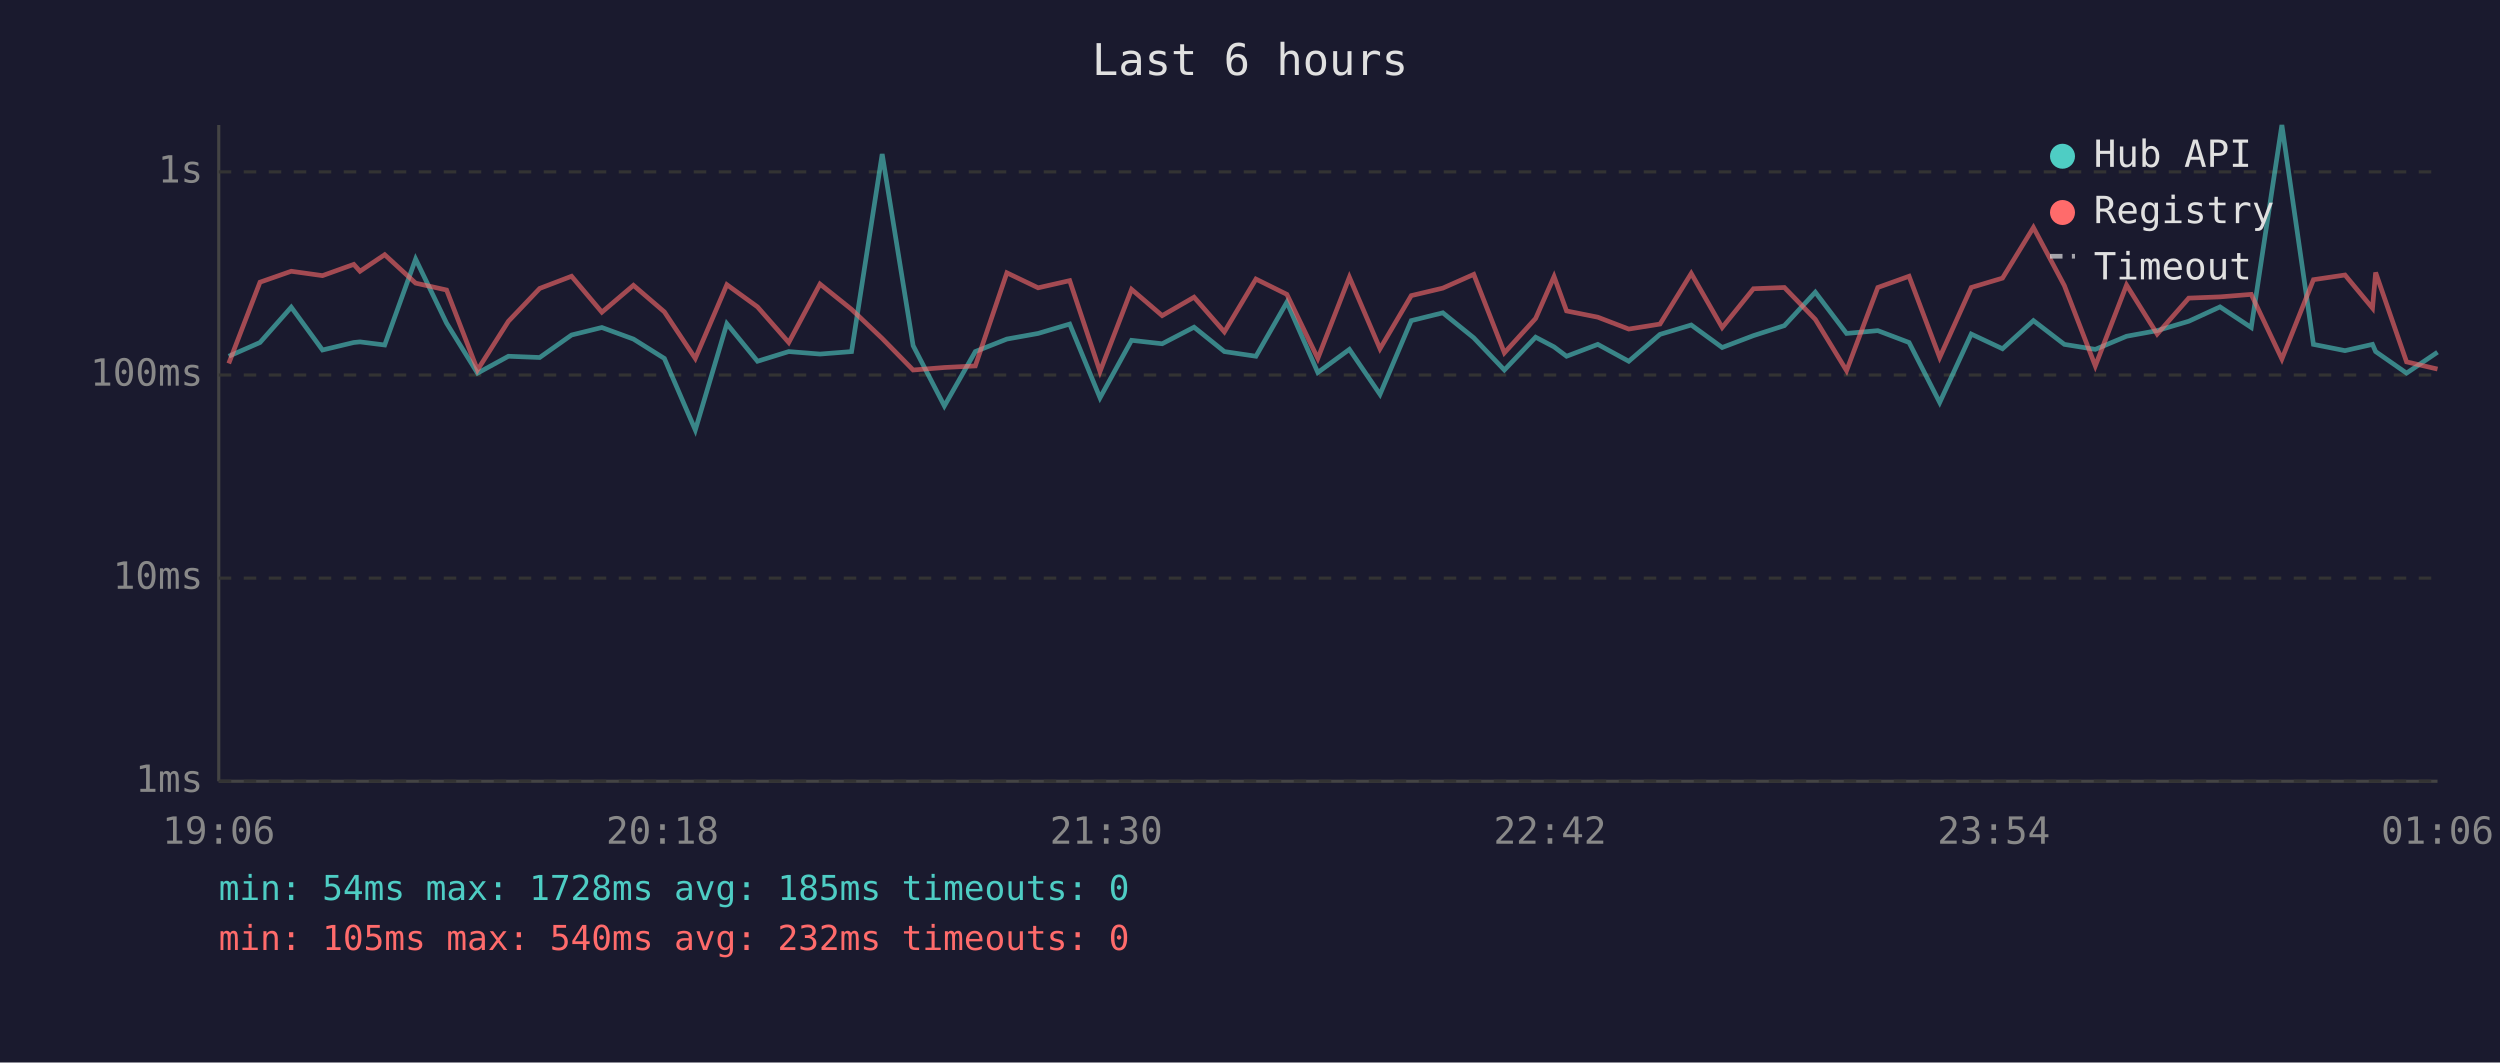
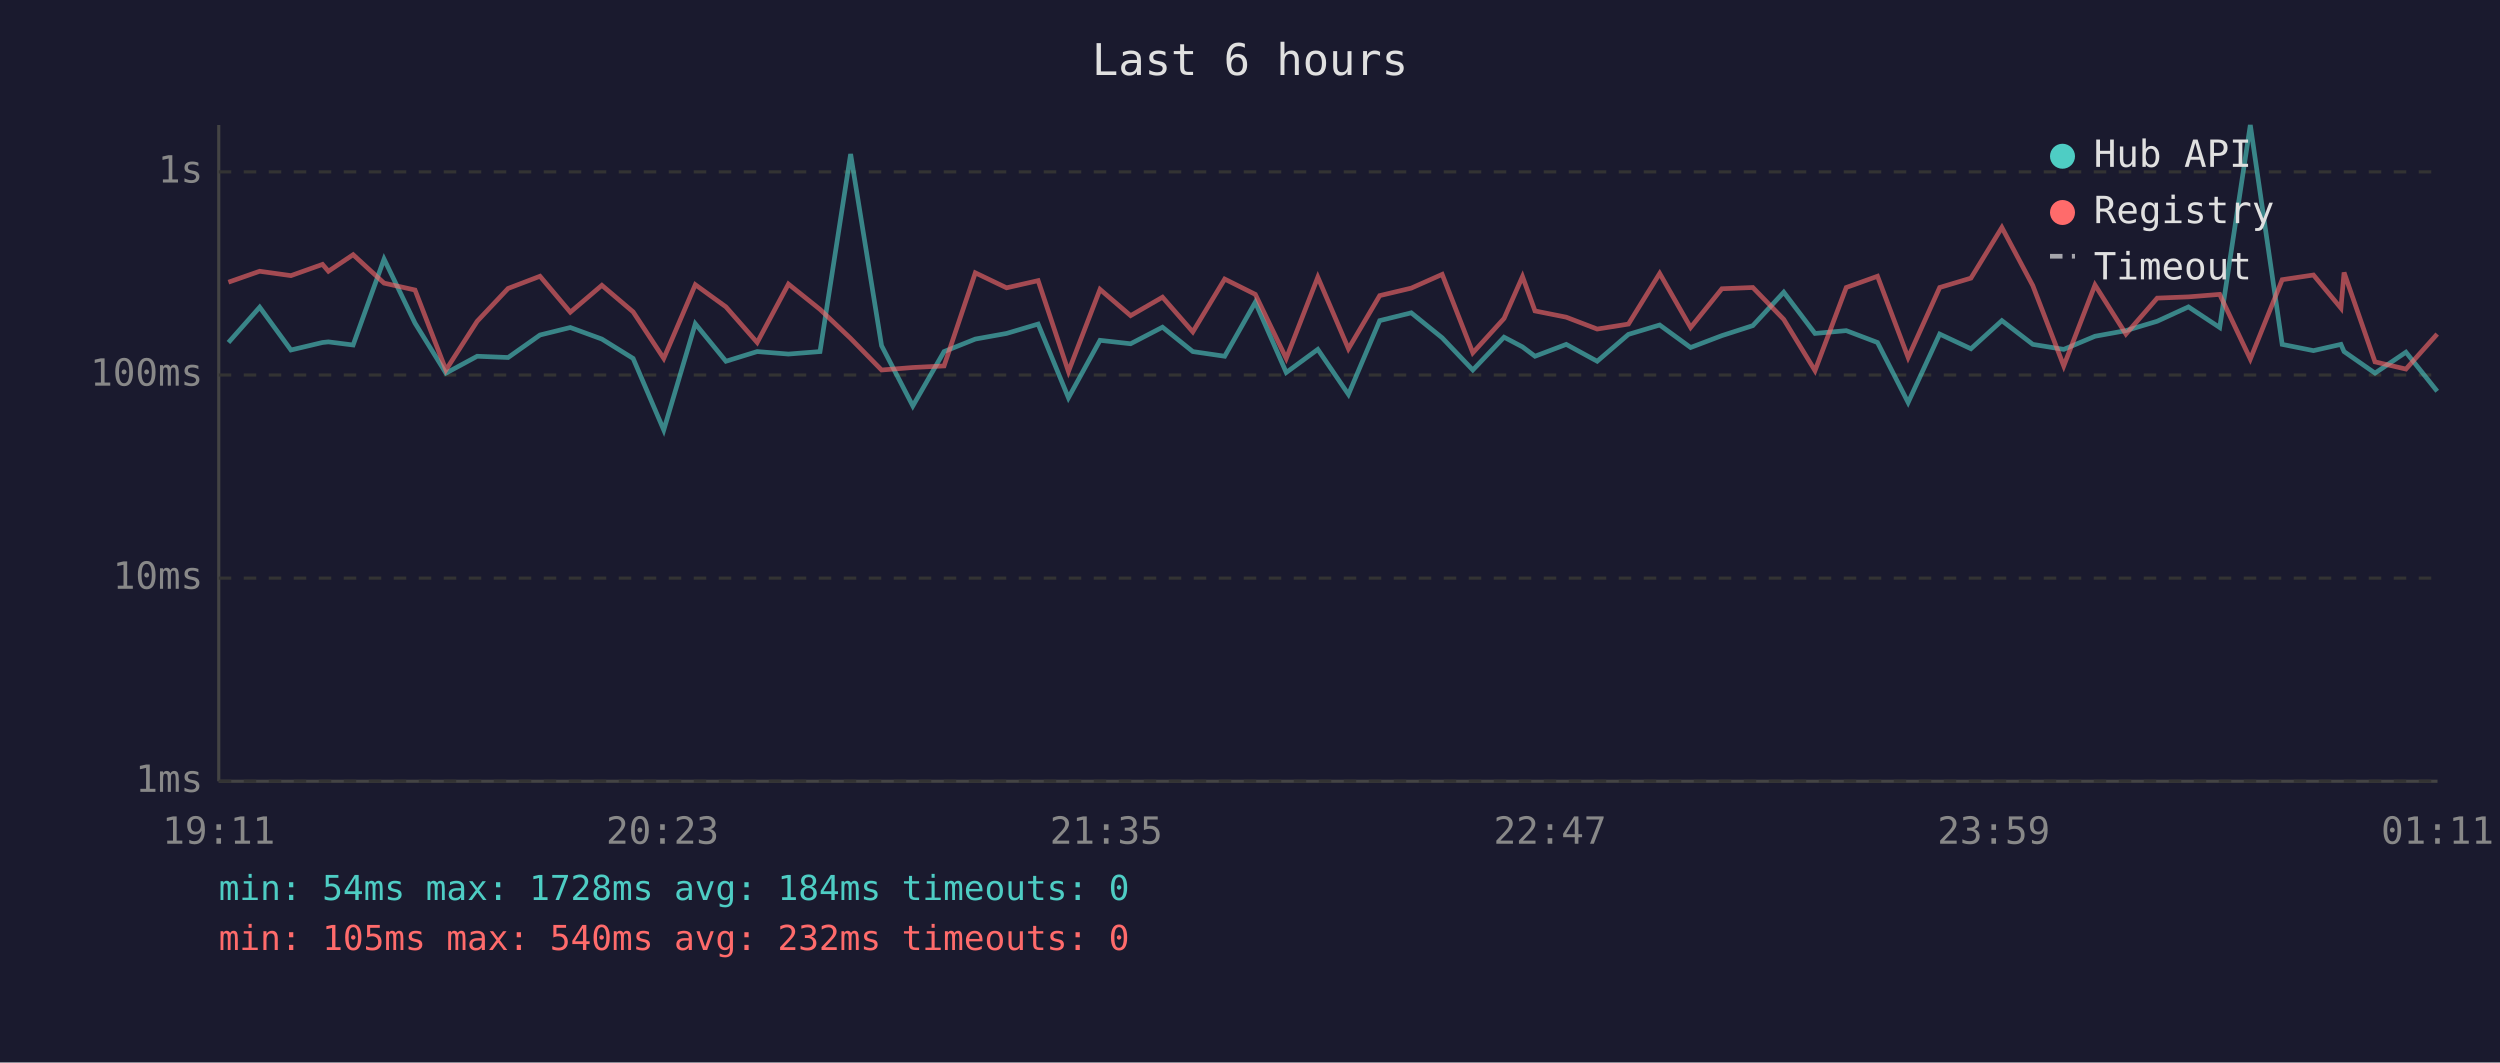
<svg xmlns="http://www.w3.org/2000/svg" viewBox="0 0 800 340" font-family="monospace" font-size="12">
  <rect width="800" height="340" fill="#1a1a2e" />
  <text x="400" y="24" fill="#e0e0e0" font-size="14" text-anchor="middle">Last 6 hours</text>
  <line x1="70" y1="40" x2="70" y2="250" stroke="#444" stroke-width="1" />
  <line x1="70" y1="250" x2="780" y2="250" stroke="#444" stroke-width="1" />
  <line x1="70" y1="250" x2="780" y2="250" stroke="#333" stroke-width="1" stroke-dasharray="4" />
  <text x="65" y="250" fill="#888" text-anchor="end" dominant-baseline="middle">1ms</text>
  <line x1="70" y1="185" x2="780" y2="185" stroke="#333" stroke-width="1" stroke-dasharray="4" />
  <text x="65" y="185" fill="#888" text-anchor="end" dominant-baseline="middle">10ms</text>
  <line x1="70" y1="120" x2="780" y2="120" stroke="#333" stroke-width="1" stroke-dasharray="4" />
  <text x="65" y="120" fill="#888" text-anchor="end" dominant-baseline="middle">100ms</text>
  <line x1="70" y1="55" x2="780" y2="55" stroke="#333" stroke-width="1" stroke-dasharray="4" />
  <text x="65" y="55" fill="#888" text-anchor="end" dominant-baseline="middle">1s</text>
-   <text x="70" y="270" fill="#888" text-anchor="middle">19:06</text>
-   <text x="212" y="270" fill="#888" text-anchor="middle">20:18</text>
-   <text x="354" y="270" fill="#888" text-anchor="middle">21:30</text>
-   <text x="496" y="270" fill="#888" text-anchor="middle">22:42</text>
-   <text x="638" y="270" fill="#888" text-anchor="middle">23:54</text>
-   <text x="780" y="270" fill="#888" text-anchor="middle">01:06</text>
-   <polyline points="73.2,114.0 83.2,109.6 93.2,98.3 103.2,112.0 113.2,109.6 115.2,109.4 123.1,110.4 133.0,82.9 142.9,103.4 152.8,119.4 162.7,114.0 172.7,114.4 182.9,107.2 192.6,104.8 202.7,108.5 212.6,114.7 222.5,137.6 232.6,103.6 242.4,115.6 252.4,112.5 262.4,113.3 272.5,112.5 282.3,49.3 292.2,110.6 302.2,129.9 312.1,112.5 322.2,108.5 332.2,106.7 342.3,103.7 352.0,127.3 362.1,108.9 371.9,110.0 382.1,104.7 391.8,112.5 401.9,114.0 411.8,96.7 421.7,119.2 431.8,111.8 441.6,126.2 451.6,102.6 461.7,100.1 471.6,108.1 481.4,118.4 491.4,107.9 497.3,111.0 501.3,114.0 511.3,110.2 521.2,115.6 531.2,107.0 541.2,104.0 551.1,111.2 561.1,107.4 571.0,104.2 580.9,93.5 590.9,106.7 600.9,105.8 610.9,109.6 620.7,128.8 630.8,106.9 640.8,111.6 650.7,102.6 660.6,110.2 670.5,111.8 680.5,107.6 690.3,105.8 700.4,102.8 710.4,98.2 720.4,104.8 730.2,40.0 740.3,110.2 750.4,112.2 759.2,110.2 760.2,112.5 770.1,119.4 780.0,112.7" fill="none" stroke="#4ecdc4" stroke-width="1.5" opacity="0.6" />
-   <polyline points="73.2,116.3 83.2,90.3 93.2,86.8 103.2,88.2 113.2,84.6 115.2,86.8 123.1,81.5 133.0,90.6 142.9,92.8 152.8,118.4 162.7,102.8 172.7,92.3 182.9,88.4 192.6,99.9 202.7,91.3 212.6,99.8 222.5,114.7 232.6,91.1 242.4,98.2 252.4,109.6 262.4,90.9 272.5,99.0 282.3,108.3 292.2,118.4 302.2,117.6 312.1,117.1 322.2,87.3 332.2,92.1 342.3,89.8 352.0,118.9 362.1,92.6 371.9,101.0 382.1,95.1 391.8,106.2 401.9,89.3 411.8,94.2 421.7,114.7 431.8,88.7 441.6,111.6 451.6,94.6 461.7,92.2 471.6,87.8 481.4,112.9 491.4,101.9 497.3,88.5 501.3,99.5 511.3,101.5 521.2,105.3 531.2,103.7 541.2,87.5 551.1,104.8 561.1,92.4 571.0,92.0 580.9,102.2 590.9,118.6 600.9,92.0 610.9,88.4 620.7,114.4 630.8,92.0 640.8,89.0 650.7,72.8 660.6,91.4 670.5,117.1 680.5,91.2 690.3,106.9 700.4,95.4 710.4,95.0 720.4,94.2 730.2,114.9 740.3,89.5 750.4,88.0 759.2,98.6 760.2,87.2 770.1,115.8 780.0,118.1" fill="none" stroke="#ff6b6b" stroke-width="1.5" opacity="0.6" />
+   <text x="70" y="270" fill="#888" text-anchor="middle">19:11</text>
+   <text x="212" y="270" fill="#888" text-anchor="middle">20:23</text>
+   <text x="354" y="270" fill="#888" text-anchor="middle">21:35</text>
+   <text x="496" y="270" fill="#888" text-anchor="middle">22:47</text>
+   <text x="638" y="270" fill="#888" text-anchor="middle">23:59</text>
+   <text x="780" y="270" fill="#888" text-anchor="middle">01:11</text>
+   <polyline points="73.1,109.6 83.1,98.3 93.1,112.0 103.2,109.6 105.1,109.4 113.0,110.4 122.9,82.9 132.8,103.4 142.7,119.4 152.7,114.0 162.6,114.4 172.8,107.2 182.5,104.8 192.6,108.5 202.6,114.7 212.4,137.6 222.5,103.6 232.3,115.6 242.3,112.5 252.3,113.3 262.4,112.5 272.2,49.3 282.1,110.6 292.1,129.9 302.1,112.5 312.1,108.5 322.1,106.7 332.2,103.7 341.9,127.3 352.0,108.9 361.8,110.0 372.0,104.7 381.7,112.5 391.9,114.0 401.7,96.7 411.6,119.2 421.7,111.8 431.5,126.2 441.5,102.6 451.6,100.1 461.5,108.1 471.3,118.4 481.3,107.9 487.2,111.0 491.2,114.0 501.2,110.2 511.1,115.6 521.1,107.0 531.1,104.0 541.0,111.2 551.0,107.4 560.9,104.2 570.8,93.5 580.8,106.7 590.8,105.8 600.8,109.6 610.6,128.8 620.7,106.9 630.7,111.6 640.6,102.6 650.5,110.2 660.4,111.8 670.4,107.6 680.3,105.8 690.3,102.8 700.3,98.2 710.3,104.8 720.1,40.0 730.3,110.2 740.3,112.2 749.1,110.2 750.1,112.5 760.0,119.4 769.9,112.7 779.9,125.2" fill="none" stroke="#4ecdc4" stroke-width="1.5" opacity="0.6" />
+   <polyline points="73.1,90.3 83.1,86.8 93.1,88.2 103.2,84.6 105.1,86.8 113.0,81.5 122.9,90.6 132.8,92.8 142.7,118.4 152.7,102.8 162.6,92.3 172.8,88.4 182.5,99.9 192.6,91.3 202.6,99.8 212.4,114.7 222.5,91.1 232.3,98.2 242.3,109.6 252.3,90.9 262.4,99.0 272.2,108.3 282.1,118.4 292.1,117.6 302.1,117.1 312.1,87.3 322.1,92.1 332.2,89.8 341.9,118.9 352.0,92.6 361.8,101.0 372.0,95.1 381.7,106.2 391.9,89.3 401.7,94.2 411.6,114.7 421.7,88.7 431.5,111.6 441.5,94.6 451.6,92.2 461.5,87.8 471.3,112.9 481.3,101.9 487.2,88.5 491.2,99.5 501.2,101.5 511.1,105.3 521.1,103.7 531.1,87.5 541.0,104.8 551.0,92.4 560.9,92.0 570.8,102.2 580.8,118.6 590.8,92.0 600.8,88.4 610.6,114.4 620.7,92.0 630.7,89.0 640.6,72.8 650.5,91.4 660.4,117.1 670.4,91.2 680.3,106.9 690.3,95.4 700.3,95.0 710.3,94.2 720.1,114.9 730.3,89.5 740.3,88.0 749.1,98.6 750.1,87.2 760.0,115.8 769.9,118.1 779.9,106.9" fill="none" stroke="#ff6b6b" stroke-width="1.5" opacity="0.6" />
  <circle cx="660" cy="50" r="4" fill="#4ecdc4" />
  <text x="670" y="50" fill="#e0e0e0" dominant-baseline="middle">Hub API</text>
  <circle cx="660" cy="68" r="4" fill="#ff6b6b" />
  <text x="670" y="68" fill="#e0e0e0" dominant-baseline="middle">Registry</text>
  <line x1="656" y1="82" x2="664" y2="82" stroke="#e0e0e0" stroke-width="1.5" stroke-dasharray="4,3" opacity="0.7" />
  <text x="670" y="86" fill="#e0e0e0" dominant-baseline="middle">Timeout</text>
-   <text x="70" y="288" fill="#4ecdc4" font-size="11">min: 54ms  max: 1728ms  avg: 185ms  timeouts: 0</text>
+   <text x="70" y="288" fill="#4ecdc4" font-size="11">min: 54ms  max: 1728ms  avg: 184ms  timeouts: 0</text>
  <text x="70" y="304" fill="#ff6b6b" font-size="11">min: 105ms  max: 540ms  avg: 232ms  timeouts: 0</text>
</svg>
